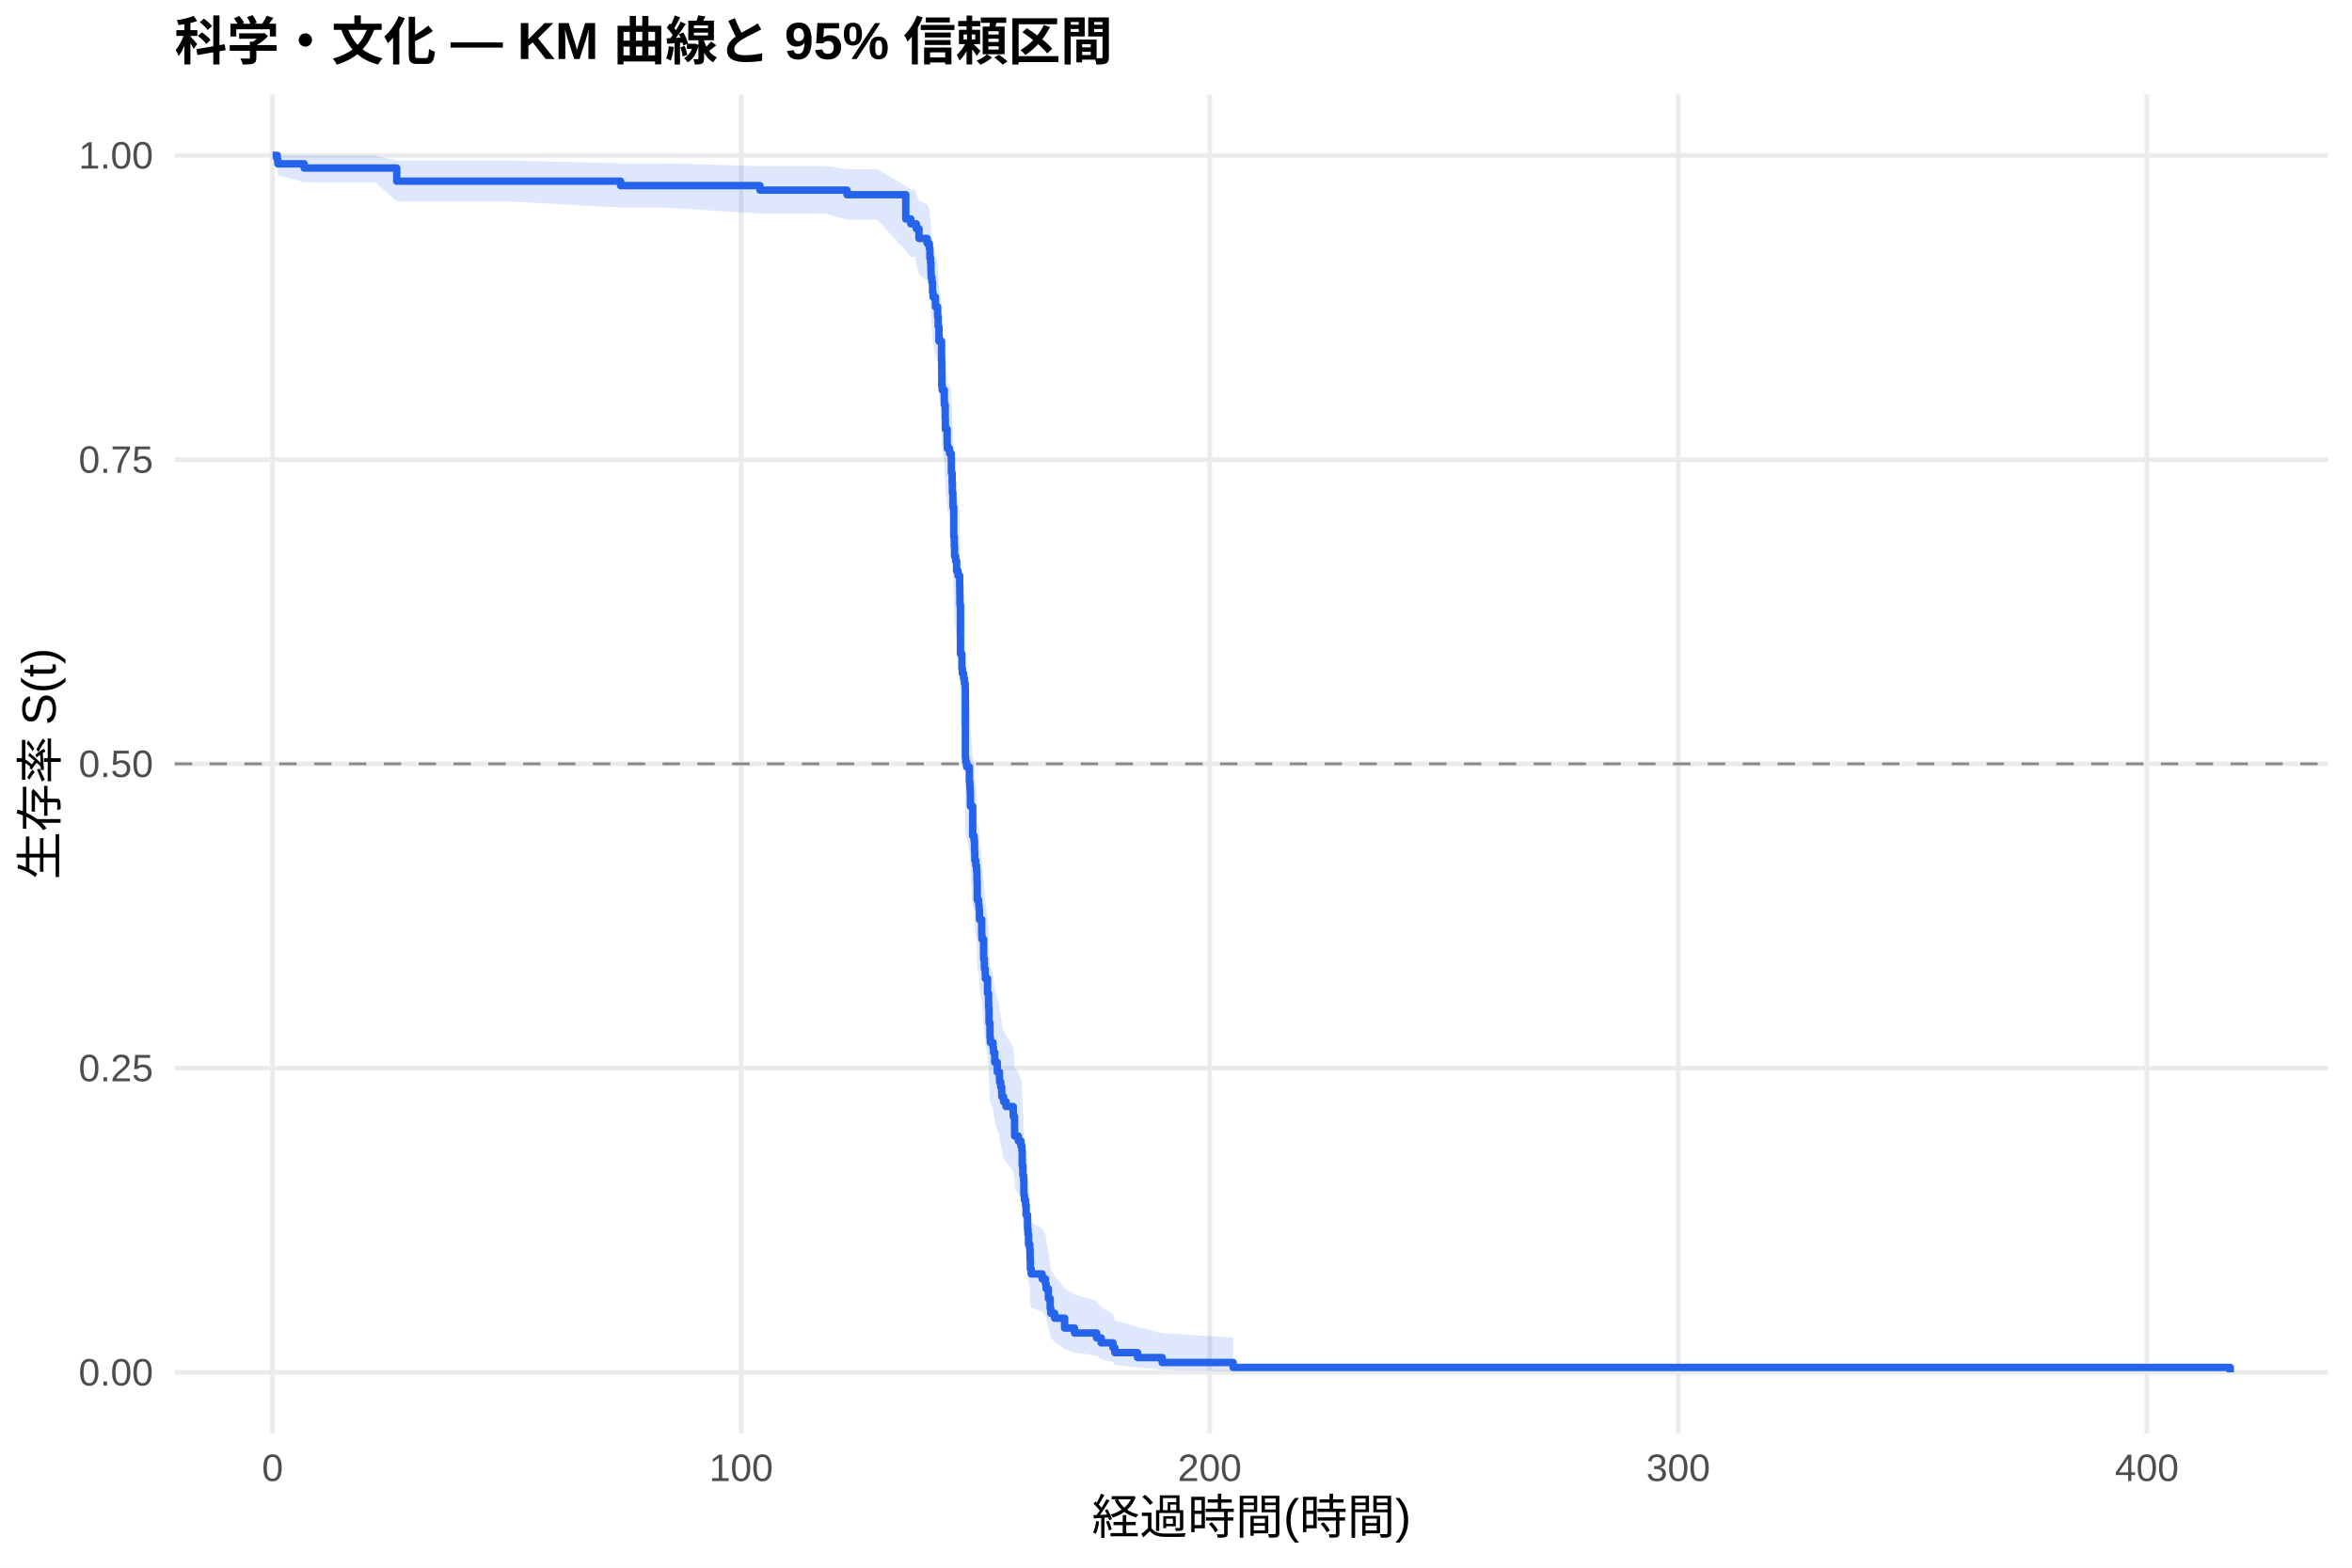
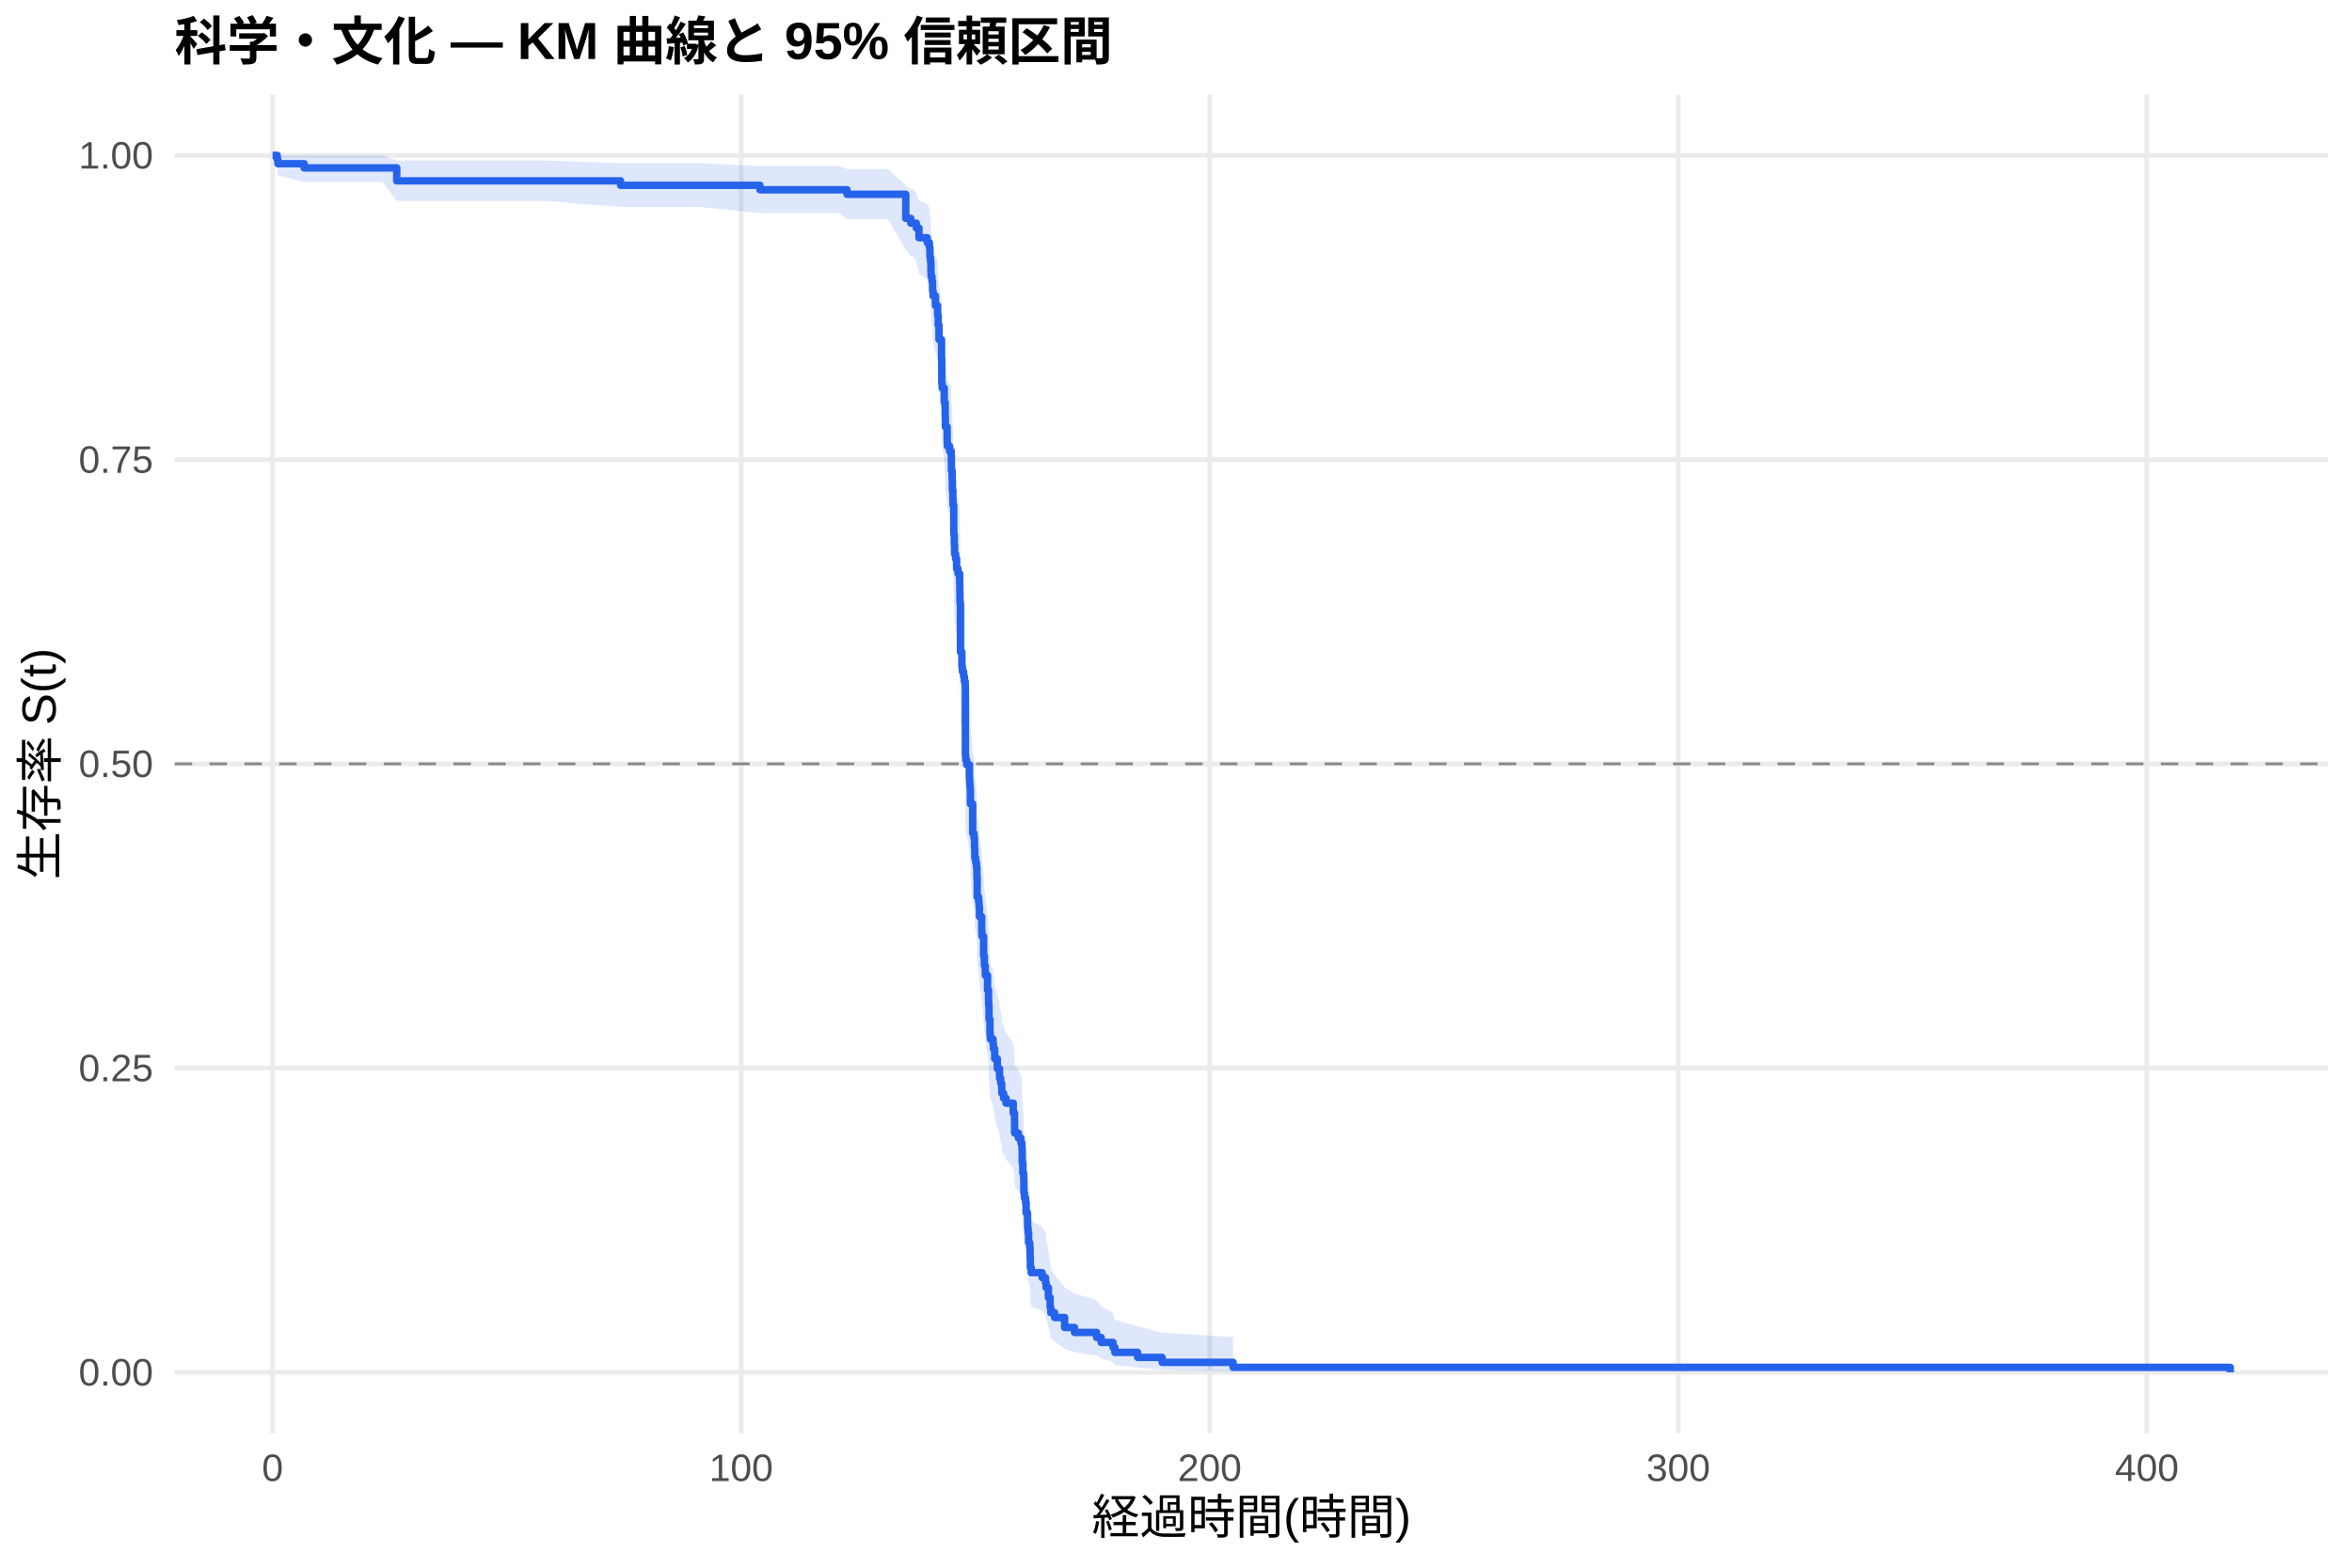
<svg xmlns="http://www.w3.org/2000/svg" width="540.00pt" height="360.00pt" viewBox="0 0 540.00 360.00">
  <g class="svglite">
    <defs>
      <style type="text/css">
    .svglite line, .svglite polyline, .svglite polygon, .svglite path, .svglite rect, .svglite circle {
      fill: none;
      stroke: #000000;
      stroke-linecap: round;
      stroke-linejoin: round;
      stroke-miterlimit: 10.00;
    }
    .svglite text {
      white-space: pre;
    }
    .svglite g.glyphgroup path {
      fill: inherit;
      stroke: none;
    }
  </style>
    </defs>
    <rect width="100%" height="100%" style="stroke: none; fill: #FFFFFF;" />
    <defs>
      <clipPath id="cpMC4wMHw1NDAuMDB8MC4wMHwzNjAuMDA=">
        <rect x="0.00" y="0.00" width="540.00" height="360.00" />
      </clipPath>
    </defs>
    <g clip-path="url(#cpMC4wMHw1NDAuMDB8MC4wMHwzNjAuMDA=)">
      <rect x="0" y="0.00" width="540.00" height="360.00" style="stroke-width: 1.07; stroke: none; fill: #FFFFFF;" />
    </g>
    <defs>
      <clipPath id="cpNDAuMTF8NTM0LjUyfDIxLjcxfDMyOS4xMg==">
        <rect x="40.11" y="21.71" width="494.41" height="307.41" />
      </clipPath>
    </defs>
    <g clip-path="url(#cpNDAuMTF8NTM0LjUyfDIxLjcxfDMyOS4xMg==)">
      <polyline points="40.11,315.14 534.52,315.14 " style="stroke-width: 1.07; stroke: #EBEBEB; stroke-linecap: butt;" />
      <polyline points="40.11,245.28 534.52,245.28 " style="stroke-width: 1.07; stroke: #EBEBEB; stroke-linecap: butt;" />
      <polyline points="40.11,175.41 534.52,175.41 " style="stroke-width: 1.07; stroke: #EBEBEB; stroke-linecap: butt;" />
      <polyline points="40.11,105.55 534.52,105.55 " style="stroke-width: 1.07; stroke: #EBEBEB; stroke-linecap: butt;" />
      <polyline points="40.11,35.68 534.52,35.68 " style="stroke-width: 1.07; stroke: #EBEBEB; stroke-linecap: butt;" />
      <polyline points="62.58,329.12 62.58,21.71 " style="stroke-width: 1.07; stroke: #EBEBEB; stroke-linecap: butt;" />
      <polyline points="170.16,329.12 170.16,21.71 " style="stroke-width: 1.07; stroke: #EBEBEB; stroke-linecap: butt;" />
      <polyline points="277.74,329.12 277.74,21.71 " style="stroke-width: 1.07; stroke: #EBEBEB; stroke-linecap: butt;" />
      <polyline points="385.32,329.12 385.32,21.71 " style="stroke-width: 1.07; stroke: #EBEBEB; stroke-linecap: butt;" />
      <polyline points="492.90,329.12 492.90,21.71 " style="stroke-width: 1.07; stroke: #EBEBEB; stroke-linecap: butt;" />
-       <polygon points="62.58,35.68 63.66,35.68 63.80,35.68 69.83,35.68 74.51,35.68 79.60,35.68 86.14,35.68 91.09,36.87 92.10,36.87 109.38,36.87 116.68,36.87 142.48,37.50 152.54,37.50 174.48,38.15 184.54,38.15 189.49,38.15 194.47,38.84 195.66,38.84 201.41,38.84 207.96,42.71 209.11,43.53 210.13,43.53 210.38,44.37 210.99,46.09 212.87,46.96 213.37,47.84 213.50,49.62 213.64,50.52 213.73,52.35 213.78,53.27 213.98,54.19 214.11,56.06 214.22,57.00 214.77,58.90 215.26,59.85 215.27,60.81 215.40,62.73 215.58,65.65 216.17,69.57 216.22,74.54 216.31,75.55 216.80,78.57 217.01,81.60 217.05,83.64 217.46,86.71 217.51,87.73 218.02,88.76 218.39,89.79 218.43,92.89 218.61,94.97 218.66,97.05 218.77,99.14 218.79,100.19 218.97,105.44 218.98,106.50 219.09,108.61 219.16,110.73 219.40,111.80 219.63,113.92 219.95,114.99 220.33,117.13 220.37,119.27 220.40,121.42 220.51,132.22 220.83,133.31 220.85,135.49 220.96,136.58 221.24,137.67 221.42,138.76 221.57,138.76 221.60,139.87 221.64,155.40 221.71,156.52 221.93,157.64 222.57,161.01 222.66,162.13 222.73,163.26 222.79,164.38 222.80,166.64 223.32,173.44 223.63,174.57 223.74,176.85 223.81,179.13 224.02,180.27 224.20,181.42 224.29,183.71 224.36,188.31 224.69,189.46 224.78,190.61 224.88,192.92 225.39,196.40 225.44,197.56 225.83,202.22 226.00,204.55 226.19,205.73 226.23,206.90 226.73,210.42 226.96,212.78 226.98,213.96 227.07,217.51 227.29,221.07 227.38,222.26 227.99,223.45 228.09,224.65 228.38,227.04 228.97,229.44 229.47,230.64 229.49,231.85 229.76,233.05 229.98,234.26 230.01,235.47 230.41,236.68 230.98,237.89 232.63,240.33 232.93,242.77 232.95,245.22 233.81,246.45 234.40,247.68 234.62,248.91 234.69,252.62 234.83,255.11 235.01,256.36 235.07,260.12 235.19,261.38 235.46,262.64 235.59,265.18 235.91,266.45 235.93,269.01 236.04,270.29 236.16,272.87 236.43,274.17 236.50,276.78 236.56,279.41 236.75,280.74 239.26,282.07 240.03,283.40 240.18,284.75 240.70,287.46 241.11,290.20 241.25,291.59 242.13,292.99 244.43,295.83 246.70,297.27 251.76,298.72 252.82,300.19 255.53,301.69 255.97,303.19 261.19,304.70 266.82,306.15 283.12,307.15 283.12,314.98 266.82,314.57 261.19,314.04 255.97,313.43 255.53,312.77 252.82,312.07 251.76,311.33 246.70,310.57 244.43,309.78 242.13,308.16 241.25,307.33 241.11,306.48 240.70,304.76 240.18,302.99 240.03,302.10 239.26,301.20 236.75,300.29 236.56,299.37 236.50,297.52 236.43,295.65 236.16,294.71 236.04,292.81 235.93,291.85 235.91,289.93 235.59,288.96 235.46,287.01 235.19,286.03 235.07,285.05 235.01,282.08 234.83,281.09 234.69,279.09 234.62,276.08 234.40,275.07 233.81,274.06 232.95,273.04 232.93,271.01 232.63,268.96 230.98,266.91 230.41,265.88 230.01,264.85 229.98,263.82 229.76,262.78 229.49,261.75 229.47,260.71 228.97,259.67 228.38,257.58 228.09,255.49 227.99,254.44 227.38,253.39 227.29,252.34 227.07,249.17 226.98,245.99 226.96,244.93 226.73,242.80 226.23,239.60 226.19,238.53 226.00,237.45 225.83,235.30 225.44,230.99 225.39,229.91 224.88,226.66 224.78,224.48 224.69,223.39 224.36,222.30 224.29,217.93 224.20,215.73 224.02,214.63 223.81,213.53 223.74,211.33 223.63,209.12 223.32,208.01 222.80,201.35 222.79,199.12 222.73,198.01 222.66,196.89 222.57,195.77 221.93,192.41 221.71,191.28 221.64,190.16 221.60,174.30 221.57,173.15 221.42,173.15 221.24,172.02 220.96,170.88 220.85,169.75 220.83,167.47 220.51,166.33 220.40,154.87 220.37,152.56 220.33,150.25 219.95,147.93 219.63,146.77 219.40,144.44 219.16,143.28 219.09,140.94 218.98,138.60 218.97,137.43 218.79,131.55 218.77,130.37 218.66,128.00 218.61,125.63 218.43,123.25 218.39,119.67 218.02,118.47 217.51,117.27 217.46,116.07 217.05,112.46 217.01,110.04 216.80,106.40 216.31,102.73 216.22,101.51 216.17,95.34 215.58,90.36 215.40,86.59 215.27,84.06 215.26,82.79 214.77,81.52 214.22,78.96 214.11,77.67 213.98,75.09 213.78,73.78 213.73,72.48 213.64,69.85 213.50,68.52 213.37,65.85 212.87,64.50 210.99,63.15 210.38,60.40 210.13,59.02 209.11,59.02 207.96,57.63 201.41,50.46 195.66,50.46 194.47,50.46 189.49,49.05 184.54,49.05 174.48,49.05 152.54,47.66 142.48,47.66 116.68,46.24 109.38,46.24 92.10,46.24 91.09,46.24 86.14,41.85 79.60,41.85 74.51,41.85 69.83,41.85 63.80,40.29 63.66,38.54 62.58,35.68 " style="stroke-width: 0.00; stroke: none; stroke-linecap: butt; fill: #2563EB; fill-opacity: 0.15;" />
-       <polyline points="62.58,35.68 63.66,35.68 63.80,35.68 69.83,35.68 74.51,35.68 79.60,35.68 86.14,35.68 91.09,36.87 92.10,36.87 109.38,36.87 116.68,36.87 142.48,37.50 152.54,37.50 174.48,38.15 184.54,38.15 189.49,38.15 194.47,38.84 195.66,38.84 201.41,38.84 207.96,42.71 209.11,43.53 210.13,43.53 210.38,44.37 210.99,46.09 212.87,46.96 213.37,47.84 213.50,49.62 213.64,50.52 213.73,52.35 213.78,53.27 213.98,54.19 214.11,56.06 214.22,57.00 214.77,58.90 215.26,59.85 215.27,60.81 215.40,62.73 215.58,65.65 216.17,69.57 216.22,74.54 216.31,75.55 216.80,78.57 217.01,81.60 217.05,83.64 217.46,86.71 217.51,87.73 218.02,88.76 218.39,89.79 218.43,92.89 218.61,94.97 218.66,97.05 218.77,99.14 218.79,100.19 218.97,105.44 218.98,106.50 219.09,108.61 219.16,110.73 219.40,111.80 219.63,113.92 219.95,114.99 220.33,117.13 220.37,119.27 220.40,121.42 220.51,132.22 220.83,133.31 220.85,135.49 220.96,136.58 221.24,137.67 221.42,138.76 221.57,138.76 221.60,139.87 221.64,155.40 221.71,156.52 221.93,157.64 222.57,161.01 222.66,162.13 222.73,163.26 222.79,164.38 222.80,166.64 223.32,173.44 223.63,174.57 223.74,176.85 223.81,179.13 224.02,180.27 224.20,181.42 224.29,183.71 224.36,188.31 224.69,189.46 224.78,190.61 224.88,192.92 225.39,196.40 225.44,197.56 225.83,202.22 226.00,204.55 226.19,205.73 226.23,206.90 226.73,210.42 226.96,212.78 226.98,213.96 227.07,217.51 227.29,221.07 227.38,222.26 227.99,223.45 228.09,224.65 228.38,227.04 228.97,229.44 229.47,230.64 229.49,231.85 229.76,233.05 229.98,234.26 230.01,235.47 230.41,236.68 230.98,237.89 232.63,240.33 232.93,242.77 232.95,245.22 233.81,246.45 234.40,247.68 234.62,248.91 234.69,252.62 234.83,255.11 235.01,256.36 235.07,260.12 235.19,261.38 235.46,262.64 235.59,265.18 235.91,266.45 235.93,269.01 236.04,270.29 236.16,272.87 236.43,274.17 236.50,276.78 236.56,279.41 236.75,280.74 239.26,282.07 240.03,283.40 240.18,284.75 240.70,287.46 241.11,290.20 241.25,291.59 242.13,292.99 244.43,295.83 246.70,297.27 251.76,298.72 252.82,300.19 255.53,301.69 255.97,303.19 261.19,304.70 266.82,306.15 283.12,307.15 " style="stroke-width: 1.07; stroke: none; stroke-linecap: butt;" />
-       <polyline points="283.12,314.98 266.82,314.57 261.19,314.04 255.97,313.43 255.53,312.77 252.82,312.07 251.76,311.33 246.70,310.57 244.43,309.78 242.13,308.16 241.25,307.33 241.11,306.48 240.70,304.76 240.18,302.99 240.03,302.10 239.26,301.20 236.75,300.29 236.56,299.37 236.50,297.52 236.43,295.65 236.16,294.71 236.04,292.81 235.93,291.85 235.91,289.93 235.59,288.96 235.46,287.01 235.19,286.03 235.07,285.05 235.01,282.08 234.83,281.09 234.69,279.09 234.62,276.08 234.40,275.07 233.81,274.06 232.95,273.04 232.93,271.01 232.63,268.96 230.98,266.91 230.41,265.88 230.01,264.85 229.98,263.82 229.76,262.78 229.49,261.75 229.47,260.71 228.97,259.67 228.38,257.58 228.09,255.49 227.99,254.44 227.38,253.39 227.29,252.34 227.07,249.17 226.98,245.99 226.96,244.93 226.73,242.80 226.23,239.60 226.19,238.53 226.00,237.45 225.83,235.30 225.44,230.99 225.39,229.91 224.88,226.66 224.78,224.48 224.69,223.39 224.36,222.30 224.29,217.93 224.20,215.73 224.02,214.63 223.81,213.53 223.74,211.33 223.63,209.12 223.32,208.01 222.80,201.35 222.79,199.12 222.73,198.01 222.66,196.89 222.57,195.77 221.93,192.41 221.71,191.28 221.64,190.16 221.60,174.30 221.57,173.15 221.42,173.15 221.24,172.02 220.96,170.88 220.85,169.75 220.83,167.47 220.51,166.33 220.40,154.87 220.37,152.56 220.33,150.25 219.95,147.93 219.63,146.77 219.40,144.44 219.16,143.28 219.09,140.94 218.98,138.60 218.97,137.43 218.79,131.55 218.77,130.37 218.66,128.00 218.61,125.63 218.43,123.25 218.39,119.67 218.02,118.47 217.51,117.27 217.46,116.07 217.05,112.46 217.01,110.04 216.80,106.40 216.31,102.73 216.22,101.51 216.17,95.34 215.58,90.36 215.40,86.59 215.27,84.06 215.26,82.79 214.77,81.52 214.22,78.96 214.11,77.67 213.98,75.09 213.78,73.78 213.73,72.48 213.64,69.85 213.50,68.52 213.37,65.85 212.87,64.50 210.99,63.15 210.38,60.40 210.13,59.02 209.11,59.02 207.96,57.63 201.41,50.46 195.66,50.46 194.47,50.46 189.49,49.05 184.54,49.05 174.48,49.05 152.54,47.66 142.48,47.66 116.68,46.24 109.38,46.24 92.10,46.24 91.09,46.24 86.14,41.85 79.60,41.85 74.51,41.85 69.83,41.85 63.80,40.29 63.66,38.54 62.58,35.68 " style="stroke-width: 1.07; stroke: none; stroke-linecap: butt;" />
-       <polyline points="62.58,35.68 63.66,35.68 63.66,36.65 63.80,36.65 63.80,37.62 69.83,37.62 69.83,38.59 74.51,38.59 74.51,38.59 79.60,38.59 79.60,38.59 86.14,38.59 86.14,38.59 91.09,38.59 91.09,41.60 92.10,41.60 92.10,41.60 109.38,41.60 109.38,41.60 116.68,41.60 116.68,41.60 142.48,41.60 142.48,42.62 152.54,42.62 152.54,42.62 174.48,42.62 174.48,43.66 184.54,43.66 184.54,43.66 189.49,43.66 189.49,43.66 194.47,43.66 194.47,44.71 195.66,44.71 195.66,44.71 201.41,44.71 201.41,44.71 207.96,44.71 207.96,50.28 209.11,50.28 209.11,51.39 210.13,51.39 210.13,51.39 210.38,51.39 210.38,52.51 210.99,52.51 210.99,54.76 212.87,54.76 212.87,55.88 213.37,55.88 213.37,57.00 213.50,57.00 213.50,59.25 213.64,59.25 213.64,60.37 213.73,60.37 213.73,62.61 213.78,62.61 213.78,63.73 213.98,63.73 213.98,64.86 214.11,64.86 214.11,67.10 214.22,67.10 214.22,68.22 214.77,68.22 214.77,70.47 215.26,70.47 215.26,71.59 215.27,71.59 215.27,72.71 215.40,72.71 215.40,74.96 215.58,74.96 215.58,78.33 216.17,78.33 216.17,82.82 216.22,82.82 216.22,88.43 216.31,88.43 216.31,89.55 216.80,89.55 216.80,92.92 217.01,92.92 217.01,96.28 217.05,96.28 217.05,98.53 217.46,98.53 217.46,101.90 217.51,101.90 217.51,103.02 218.02,103.02 218.02,104.14 218.39,104.14 218.39,105.26 218.43,105.26 218.43,108.63 218.61,108.63 218.61,110.87 218.66,110.87 218.66,113.12 218.77,113.12 218.77,115.36 218.79,115.36 218.79,116.49 218.97,116.49 218.97,122.10 218.98,122.10 218.98,123.22 219.09,123.22 219.09,125.46 219.16,125.46 219.16,127.71 219.40,127.71 219.40,128.83 219.63,128.83 219.63,131.08 219.95,131.08 219.95,132.20 220.33,132.20 220.33,134.44 220.37,134.44 220.37,136.69 220.40,136.69 220.40,138.93 220.51,138.93 220.51,150.16 220.83,150.16 220.83,151.28 220.85,151.28 220.85,153.52 220.96,153.52 220.96,154.65 221.24,154.65 221.24,155.77 221.42,155.77 221.42,156.89 221.57,156.89 221.57,156.89 221.60,156.89 221.60,158.02 221.64,158.02 221.64,173.85 221.71,173.85 221.71,174.98 221.93,174.98 221.93,176.11 222.57,176.11 222.57,179.50 222.66,179.50 222.66,180.63 222.73,180.63 222.73,181.76 222.79,181.76 222.79,182.89 222.80,182.89 222.80,185.15 223.32,185.15 223.32,191.93 223.63,191.93 223.63,193.06 223.74,193.06 223.74,195.32 223.81,195.32 223.81,197.58 224.02,197.58 224.02,198.71 224.20,198.71 224.20,199.84 224.29,199.84 224.29,202.11 224.36,202.11 224.36,206.63 224.69,206.63 224.69,207.76 224.78,207.76 224.78,208.89 224.88,208.89 224.88,211.15 225.39,211.15 225.39,214.54 225.44,214.54 225.44,215.67 225.83,215.67 225.83,220.19 226.00,220.19 226.00,222.45 226.19,222.45 226.19,223.58 226.23,223.58 226.23,224.71 226.73,224.71 226.73,228.10 226.96,228.10 226.96,230.36 226.98,230.36 226.98,231.50 227.07,231.50 227.07,234.89 227.29,234.89 227.29,238.28 227.38,238.28 227.38,239.41 227.99,239.41 227.99,240.54 228.09,240.54 228.09,241.67 228.38,241.67 228.38,243.93 228.97,243.93 228.97,246.19 229.47,246.19 229.47,247.32 229.49,247.32 229.49,248.45 229.76,248.45 229.76,249.58 229.98,249.58 229.98,250.71 230.01,250.71 230.01,251.84 230.41,251.84 230.41,252.97 230.98,252.97 230.98,254.10 232.63,254.10 232.63,256.36 232.93,256.36 232.93,258.62 232.95,258.62 232.95,260.88 233.81,260.88 233.81,262.02 234.40,262.02 234.40,263.15 234.62,263.15 234.62,264.28 234.69,264.28 234.69,267.67 234.83,267.67 234.83,269.93 235.01,269.93 235.01,271.06 235.07,271.06 235.07,274.45 235.19,274.45 235.19,275.58 235.46,275.58 235.46,276.71 235.59,276.71 235.59,278.97 235.91,278.97 235.91,280.10 235.93,280.10 235.93,282.36 236.04,282.36 236.04,283.49 236.16,283.49 236.16,285.75 236.43,285.75 236.43,286.88 236.50,286.88 236.50,289.14 236.56,289.14 236.56,291.40 236.75,291.40 236.75,292.54 239.26,292.54 239.26,293.67 240.03,293.67 240.03,294.80 240.18,294.80 240.18,295.93 240.70,295.93 240.70,298.19 241.11,298.19 241.11,300.45 241.25,300.45 241.25,301.58 242.13,301.58 242.13,302.71 244.43,302.71 244.43,304.97 246.70,304.97 246.70,306.10 251.76,306.10 251.76,307.23 252.82,307.23 252.82,308.36 255.53,308.36 255.53,309.49 255.97,309.49 255.97,310.62 261.19,310.62 261.19,311.75 266.82,311.75 266.82,312.88 283.12,312.88 283.12,314.01 512.05,314.01 512.05,315.14 " style="stroke-width: 1.71; stroke: #2563EB; stroke-linecap: butt;" />
+       <polygon points="62.58,35.68 63.66,35.68 63.80,35.68 69.83,35.68 70.78,35.68 82.70,35.68 87.79,35.68 91.09,36.86 94.34,36.86 100.29,36.86 117.57,36.86 124.87,36.86 142.48,37.48 160.73,37.48 174.48,38.13 192.74,38.13 194.47,38.81 197.68,38.81 203.85,38.81 207.96,42.65 209.11,43.46 209.61,43.46 210.38,44.29 210.99,45.99 212.87,46.86 213.37,47.73 213.50,49.50 213.64,50.39 213.73,52.20 213.78,53.11 213.98,54.03 214.11,55.88 214.22,56.82 214.77,58.70 215.26,59.64 215.27,60.59 215.40,62.50 215.58,65.39 216.17,69.29 216.22,74.22 216.31,75.21 216.80,78.20 217.01,81.22 217.05,83.23 217.46,86.28 217.51,87.30 218.02,88.31 218.32,88.31 218.39,89.35 218.43,92.45 218.61,94.52 218.66,96.61 218.77,98.70 218.79,99.75 218.97,105.01 218.98,106.06 219.09,108.18 219.16,110.30 219.40,111.37 219.63,113.50 219.95,114.56 220.33,116.70 220.37,118.85 220.40,121.00 220.51,131.82 220.83,132.91 220.85,135.09 220.96,136.19 221.24,137.28 221.42,138.37 221.60,139.47 221.64,154.94 221.71,156.05 221.93,157.17 222.57,160.52 222.66,161.63 222.73,162.75 222.79,163.88 222.80,166.12 223.32,172.89 223.63,174.02 223.74,176.28 223.81,178.55 224.02,179.69 224.20,180.83 224.29,183.11 224.36,187.69 224.69,188.83 224.78,189.98 224.88,192.28 225.39,195.74 225.44,196.89 225.83,201.53 226.00,203.85 226.19,205.02 226.23,206.18 226.73,209.69 226.96,212.03 226.98,213.21 227.07,216.74 227.29,220.28 227.38,221.47 227.99,222.65 228.09,223.84 228.38,226.22 228.97,228.61 229.47,229.80 229.49,231.00 229.76,232.20 229.98,233.42 230.01,234.64 230.41,235.86 230.98,237.08 232.63,239.54 232.93,242.00 232.95,244.47 233.81,245.71 234.40,246.95 234.62,248.20 234.69,251.95 234.83,254.46 235.01,255.72 235.07,259.51 235.19,260.79 235.46,262.06 235.59,264.62 235.91,265.91 235.93,268.49 236.04,269.79 236.16,272.40 236.43,273.71 236.50,276.34 236.56,279.00 236.75,280.34 239.26,281.69 240.03,283.04 240.18,284.39 240.70,287.13 241.11,289.91 241.25,291.31 242.13,292.73 244.43,295.60 246.70,297.05 251.76,298.52 252.82,300.01 255.53,301.52 255.97,303.05 261.19,304.57 266.82,306.04 283.12,307.05 283.12,314.98 266.82,314.57 261.19,314.03 255.97,313.41 255.53,312.74 252.82,312.02 251.76,311.28 246.70,310.51 244.43,309.71 242.13,308.07 241.25,307.22 241.11,306.37 240.70,304.62 240.18,302.83 240.03,301.92 239.26,301.00 236.75,300.08 236.56,299.15 236.50,297.28 236.43,295.38 236.16,294.42 236.04,292.49 235.93,291.52 235.91,289.57 235.59,288.58 235.46,286.60 235.19,285.61 235.07,284.61 235.01,281.60 234.83,280.59 234.69,278.57 234.62,275.50 234.40,274.48 233.81,273.45 232.95,272.42 232.93,270.35 232.63,268.28 230.98,266.19 230.41,265.15 230.01,264.10 229.98,263.05 229.76,262.00 229.49,260.96 229.47,259.93 228.97,258.89 228.38,256.81 228.09,254.73 227.99,253.68 227.38,252.63 227.29,251.59 227.07,248.43 226.98,245.26 226.96,244.20 226.73,242.08 226.23,238.89 226.19,237.82 226.00,236.75 225.83,234.61 225.44,230.32 225.39,229.24 224.88,226.00 224.78,223.83 224.69,222.75 224.36,221.66 224.29,217.30 224.20,215.12 224.02,214.02 223.81,212.93 223.74,210.73 223.63,208.53 223.32,207.43 222.80,200.80 222.79,198.58 222.73,197.46 222.66,196.35 222.57,195.24 221.93,191.89 221.71,190.77 221.64,189.65 221.60,173.85 221.42,172.72 221.24,171.58 220.96,170.44 220.85,169.30 220.83,167.02 220.51,165.87 220.40,154.36 220.37,152.05 220.33,149.73 219.95,147.40 219.63,146.23 219.40,143.90 219.16,142.73 219.09,140.39 218.98,138.04 218.97,136.86 218.79,130.95 218.77,129.77 218.66,127.39 218.61,125.01 218.43,122.62 218.39,119.02 218.32,117.82 218.02,117.82 217.51,116.63 217.46,115.44 217.05,111.85 217.01,109.45 216.80,105.84 216.31,102.20 216.22,100.98 216.17,94.86 215.58,89.92 215.40,86.18 215.27,83.67 215.26,82.41 214.77,81.15 214.22,78.60 214.11,77.33 213.98,74.76 213.78,73.47 213.73,72.17 213.64,69.56 213.50,68.25 213.37,65.59 212.87,64.26 210.99,62.91 210.38,60.19 209.61,58.81 209.11,58.81 207.96,57.44 203.85,50.32 197.68,50.32 194.47,50.32 192.74,48.93 174.48,48.93 160.73,47.53 142.48,47.53 124.87,46.12 117.57,46.12 100.29,46.12 94.34,46.12 91.09,46.12 87.79,41.79 82.70,41.79 70.78,41.79 69.83,41.79 63.80,40.24 63.66,38.51 62.58,35.68 " style="stroke-width: 0.00; stroke: none; stroke-linecap: butt; fill: #2563EB; fill-opacity: 0.15;" />
+       <polyline points="62.58,35.68 63.66,35.68 63.80,35.68 69.83,35.68 70.78,35.68 82.70,35.68 87.79,35.68 91.09,36.86 94.34,36.86 100.29,36.86 117.57,36.86 124.87,36.86 142.48,37.48 160.73,37.48 174.48,38.13 192.74,38.13 194.47,38.81 197.68,38.81 203.85,38.81 207.96,42.65 209.11,43.46 209.61,43.46 210.38,44.29 210.99,45.99 212.87,46.86 213.37,47.73 213.50,49.50 213.64,50.39 213.73,52.20 213.78,53.11 213.98,54.03 214.11,55.88 214.22,56.82 214.77,58.70 215.26,59.64 215.27,60.59 215.40,62.50 215.58,65.39 216.17,69.29 216.22,74.22 216.31,75.21 216.80,78.20 217.01,81.22 217.05,83.23 217.46,86.28 217.51,87.30 218.02,88.31 218.32,88.31 218.39,89.35 218.43,92.45 218.61,94.52 218.66,96.61 218.77,98.70 218.79,99.75 218.97,105.01 218.98,106.06 219.09,108.18 219.16,110.30 219.40,111.37 219.63,113.50 219.95,114.56 220.33,116.70 220.37,118.85 220.40,121.00 220.51,131.82 220.83,132.91 220.85,135.09 220.96,136.19 221.24,137.28 221.42,138.37 221.60,139.47 221.64,154.94 221.71,156.05 221.93,157.17 222.57,160.52 222.66,161.63 222.73,162.75 222.79,163.88 222.80,166.12 223.32,172.89 223.63,174.02 223.74,176.28 223.81,178.55 224.02,179.69 224.20,180.83 224.29,183.11 224.36,187.69 224.69,188.83 224.78,189.98 224.88,192.28 225.39,195.74 225.44,196.89 225.83,201.53 226.00,203.85 226.19,205.02 226.23,206.18 226.73,209.69 226.96,212.03 226.98,213.21 227.07,216.74 227.29,220.28 227.38,221.47 227.99,222.65 228.09,223.84 228.38,226.22 228.97,228.61 229.47,229.80 229.49,231.00 229.76,232.20 229.98,233.42 230.01,234.64 230.41,235.86 230.98,237.08 232.63,239.54 232.93,242.00 232.95,244.47 233.81,245.71 234.40,246.95 234.62,248.20 234.69,251.95 234.83,254.46 235.01,255.72 235.07,259.51 235.19,260.79 235.46,262.06 235.59,264.62 235.91,265.91 235.93,268.49 236.04,269.79 236.16,272.40 236.43,273.71 236.50,276.34 236.56,279.00 236.75,280.34 239.26,281.69 240.03,283.04 240.18,284.39 240.70,287.13 241.11,289.91 241.25,291.31 242.13,292.73 244.43,295.60 246.70,297.05 251.76,298.52 252.82,300.01 255.53,301.52 255.97,303.05 261.19,304.57 266.82,306.04 283.12,307.05 " style="stroke-width: 1.07; stroke: none; stroke-linecap: butt;" />
+       <polyline points="283.12,314.98 266.82,314.57 261.19,314.03 255.97,313.41 255.53,312.74 252.82,312.02 251.76,311.28 246.70,310.51 244.43,309.71 242.13,308.07 241.25,307.22 241.11,306.37 240.70,304.62 240.18,302.83 240.03,301.92 239.26,301.00 236.75,300.08 236.56,299.15 236.50,297.28 236.43,295.38 236.16,294.42 236.04,292.49 235.93,291.52 235.91,289.57 235.59,288.58 235.46,286.60 235.19,285.61 235.07,284.61 235.01,281.60 234.83,280.59 234.69,278.57 234.62,275.50 234.40,274.48 233.81,273.45 232.95,272.42 232.93,270.35 232.63,268.28 230.98,266.19 230.41,265.15 230.01,264.10 229.98,263.05 229.76,262.00 229.49,260.96 229.47,259.93 228.97,258.89 228.38,256.81 228.09,254.73 227.99,253.68 227.38,252.63 227.29,251.59 227.07,248.43 226.98,245.26 226.96,244.20 226.73,242.08 226.23,238.89 226.19,237.82 226.00,236.75 225.83,234.61 225.44,230.32 225.39,229.24 224.88,226.00 224.78,223.83 224.69,222.75 224.36,221.66 224.29,217.30 224.20,215.12 224.02,214.02 223.81,212.93 223.74,210.73 223.63,208.53 223.32,207.43 222.80,200.80 222.79,198.58 222.73,197.46 222.66,196.35 222.57,195.24 221.93,191.89 221.71,190.77 221.64,189.65 221.60,173.85 221.42,172.72 221.24,171.58 220.96,170.44 220.85,169.30 220.83,167.02 220.51,165.87 220.40,154.36 220.37,152.05 220.33,149.73 219.95,147.40 219.63,146.23 219.40,143.90 219.16,142.73 219.09,140.39 218.98,138.04 218.97,136.86 218.79,130.95 218.77,129.77 218.66,127.39 218.61,125.01 218.43,122.62 218.39,119.02 218.32,117.82 218.02,117.82 217.51,116.63 217.46,115.44 217.05,111.85 217.01,109.45 216.80,105.84 216.31,102.20 216.22,100.98 216.17,94.86 215.58,89.92 215.40,86.18 215.27,83.67 215.26,82.41 214.77,81.15 214.22,78.60 214.11,77.33 213.98,74.76 213.78,73.47 213.73,72.17 213.64,69.56 213.50,68.25 213.37,65.59 212.87,64.26 210.99,62.91 210.38,60.19 209.61,58.81 209.11,58.81 207.96,57.44 203.85,50.32 197.68,50.32 194.47,50.32 192.74,48.93 174.48,48.93 160.73,47.53 142.48,47.53 124.87,46.12 117.57,46.12 100.29,46.12 94.34,46.12 91.09,46.12 87.79,41.79 82.70,41.79 70.78,41.79 69.83,41.79 63.80,40.24 63.66,38.51 62.58,35.68 " style="stroke-width: 1.07; stroke: none; stroke-linecap: butt;" />
+       <polyline points="62.58,35.68 63.66,35.68 63.66,36.64 63.80,36.64 63.80,37.60 69.83,37.60 69.83,38.56 70.78,38.56 70.78,38.56 82.70,38.56 82.70,38.56 87.79,38.56 87.79,38.56 91.09,38.56 91.09,41.53 94.34,41.53 94.34,41.53 100.29,41.53 100.29,41.53 117.57,41.53 117.57,41.53 124.87,41.53 124.87,41.53 142.48,41.53 142.48,42.55 160.73,42.55 160.73,42.55 174.48,42.55 174.48,43.58 192.74,43.58 192.74,43.58 194.47,43.58 194.47,44.62 197.68,44.62 197.68,44.62 203.85,44.62 203.85,44.62 207.96,44.62 207.96,50.14 209.11,50.14 209.11,51.25 209.61,51.25 209.61,51.25 210.38,51.25 210.38,52.36 210.99,52.36 210.99,54.59 212.87,54.59 212.87,55.70 213.37,55.70 213.37,56.82 213.50,56.82 213.50,59.04 213.64,59.04 213.64,60.16 213.73,60.16 213.73,62.38 213.78,62.38 213.78,63.50 213.98,63.50 213.98,64.61 214.11,64.61 214.11,66.84 214.22,66.84 214.22,67.95 214.77,67.95 214.77,70.18 215.26,70.18 215.26,71.29 215.27,71.29 215.27,72.40 215.40,72.40 215.40,74.63 215.58,74.63 215.58,77.97 216.17,77.97 216.17,82.43 216.22,82.43 216.22,87.99 216.31,87.99 216.31,89.11 216.80,89.11 216.80,92.45 217.01,92.45 217.01,95.79 217.05,95.79 217.05,98.01 217.46,98.01 217.46,101.36 217.51,101.36 217.51,102.47 218.02,102.47 218.02,103.58 218.32,103.58 218.32,103.58 218.39,103.58 218.39,104.71 218.43,104.71 218.43,108.08 218.61,108.08 218.61,110.33 218.66,110.33 218.66,112.58 218.77,112.58 218.77,114.84 218.79,114.84 218.79,115.96 218.97,115.96 218.97,121.59 218.98,121.59 218.98,122.71 219.09,122.71 219.09,124.96 219.16,124.96 219.16,127.21 219.40,127.21 219.40,128.34 219.63,128.34 219.63,130.59 219.95,130.59 219.95,131.72 220.33,131.72 220.33,133.97 220.37,133.97 220.37,136.22 220.40,136.22 220.40,138.47 220.51,138.47 220.51,149.72 220.83,149.72 220.83,150.85 220.85,150.85 220.85,153.10 220.96,153.10 220.96,154.22 221.24,154.22 221.24,155.35 221.42,155.35 221.42,156.47 221.60,156.47 221.60,157.60 221.64,157.60 221.64,173.35 221.71,173.35 221.71,174.48 221.93,174.48 221.93,175.60 222.57,175.60 222.57,178.98 222.66,178.98 222.66,180.10 222.73,180.10 222.73,181.23 222.79,181.23 222.79,182.35 222.80,182.35 222.80,184.61 223.32,184.61 223.32,191.36 223.63,191.36 223.63,192.48 223.74,192.48 223.74,194.73 223.81,194.73 223.81,196.98 224.02,196.98 224.02,198.11 224.20,198.11 224.20,199.23 224.29,199.23 224.29,201.49 224.36,201.49 224.36,205.99 224.69,205.99 224.69,207.11 224.78,207.11 224.78,208.24 224.88,208.24 224.88,210.49 225.39,210.49 225.39,213.86 225.44,213.86 225.44,214.99 225.83,214.99 225.83,219.49 226.00,219.49 226.00,221.74 226.19,221.74 226.19,222.87 226.23,222.87 226.23,223.99 226.73,223.99 226.73,227.37 226.96,227.37 226.96,229.62 226.98,229.62 226.98,230.74 227.07,230.74 227.07,234.12 227.29,234.12 227.29,237.50 227.38,237.50 227.38,238.62 227.99,238.62 227.99,239.75 228.09,239.75 228.09,240.87 228.38,240.87 228.38,243.12 228.97,243.12 228.97,245.37 229.47,245.37 229.47,246.50 229.49,246.50 229.49,247.62 229.76,247.62 229.76,248.75 229.98,248.75 229.98,249.89 230.01,249.89 230.01,251.04 230.41,251.04 230.41,252.18 230.98,252.18 230.98,253.33 232.63,253.33 232.63,255.62 232.93,255.62 232.93,257.91 232.95,257.91 232.95,260.20 233.81,260.20 233.81,261.34 234.40,261.34 234.40,262.49 234.62,262.49 234.62,263.63 234.69,263.63 234.69,267.06 234.83,267.06 234.83,269.35 235.01,269.35 235.01,270.50 235.07,270.50 235.07,273.93 235.19,273.93 235.19,275.08 235.46,275.08 235.46,276.22 235.59,276.22 235.59,278.51 235.91,278.51 235.91,279.66 235.93,279.66 235.93,281.95 236.04,281.95 236.04,283.09 236.16,283.09 236.16,285.38 236.43,285.38 236.43,286.52 236.50,286.52 236.50,288.81 236.56,288.81 236.56,291.10 236.75,291.10 236.75,292.25 239.26,292.25 239.26,293.39 240.03,293.39 240.03,294.54 240.18,294.54 240.18,295.68 240.70,295.68 240.70,297.97 241.11,297.97 241.11,300.26 241.25,300.26 241.25,301.41 242.13,301.41 242.13,302.55 244.43,302.55 244.43,304.84 246.70,304.84 246.70,305.98 251.76,305.98 251.76,307.13 252.82,307.13 252.82,308.27 255.53,308.27 255.53,309.42 255.97,309.42 255.97,310.56 261.19,310.56 261.19,311.71 266.82,311.71 266.82,312.85 283.12,312.85 283.12,314.00 512.05,314.00 512.05,315.14 " style="stroke-width: 1.71; stroke: #2563EB; stroke-linecap: butt;" />
      <line x1="40.11" y1="175.41" x2="534.52" y2="175.41" style="stroke-width: 0.64; stroke: #888888; stroke-dasharray: 4.00,4.00; stroke-linecap: butt;" />
    </g>
    <g clip-path="url(#cpMC4wMHw1NDAuMDB8MC4wMHwzNjAuMDA=)">
      <text x="35.18" y="318.17" text-anchor="end" style="font-size: 8.80px;fill: #4D4D4D; font-family: &quot;Liberation Sans&quot;;" textLength="17.11px" lengthAdjust="spacingAndGlyphs">0.00</text>
      <text x="35.18" y="248.30" text-anchor="end" style="font-size: 8.80px;fill: #4D4D4D; font-family: &quot;Liberation Sans&quot;;" textLength="17.11px" lengthAdjust="spacingAndGlyphs">0.25</text>
      <text x="35.18" y="178.44" text-anchor="end" style="font-size: 8.80px;fill: #4D4D4D; font-family: &quot;Liberation Sans&quot;;" textLength="17.11px" lengthAdjust="spacingAndGlyphs">0.50</text>
      <text x="35.18" y="108.57" text-anchor="end" style="font-size: 8.80px;fill: #4D4D4D; font-family: &quot;Liberation Sans&quot;;" textLength="17.11px" lengthAdjust="spacingAndGlyphs">0.75</text>
      <text x="35.18" y="38.71" text-anchor="end" style="font-size: 8.80px;fill: #4D4D4D; font-family: &quot;Liberation Sans&quot;;" textLength="17.11px" lengthAdjust="spacingAndGlyphs">1.00</text>
      <text x="62.58" y="340.10" text-anchor="middle" style="font-size: 8.80px;fill: #4D4D4D; font-family: &quot;Liberation Sans&quot;;" textLength="4.89px" lengthAdjust="spacingAndGlyphs">0</text>
      <text x="170.16" y="340.10" text-anchor="middle" style="font-size: 8.80px;fill: #4D4D4D; font-family: &quot;Liberation Sans&quot;;" textLength="14.67px" lengthAdjust="spacingAndGlyphs">100</text>
      <text x="277.74" y="340.10" text-anchor="middle" style="font-size: 8.80px;fill: #4D4D4D; font-family: &quot;Liberation Sans&quot;;" textLength="14.67px" lengthAdjust="spacingAndGlyphs">200</text>
      <text x="385.32" y="340.10" text-anchor="middle" style="font-size: 8.80px;fill: #4D4D4D; font-family: &quot;Liberation Sans&quot;;" textLength="14.67px" lengthAdjust="spacingAndGlyphs">300</text>
      <text x="492.90" y="340.10" text-anchor="middle" style="font-size: 8.80px;fill: #4D4D4D; font-family: &quot;Liberation Sans&quot;;" textLength="14.67px" lengthAdjust="spacingAndGlyphs">400</text>
      <text x="287.32" y="352.24" text-anchor="middle" style="font-size: 11.00px; font-family: &quot;Liberation Sans&quot;;" textLength="73.31px" lengthAdjust="spacingAndGlyphs">経過時間(時間)</text>
      <text transform="translate(13.05,175.41) rotate(-90)" text-anchor="middle" style="font-size: 11.00px; font-family: &quot;Liberation Sans&quot;;" textLength="53.78px" lengthAdjust="spacingAndGlyphs">生存率 S(t)</text>
      <text x="40.11" y="13.74" style="font-size: 12.00px; font-weight: bold; font-family: &quot;Liberation Sans&quot;;" textLength="215.33px" lengthAdjust="spacingAndGlyphs">科学・文化 — KM 曲線と 95% 信頼区間</text>
    </g>
  </g>
</svg>
